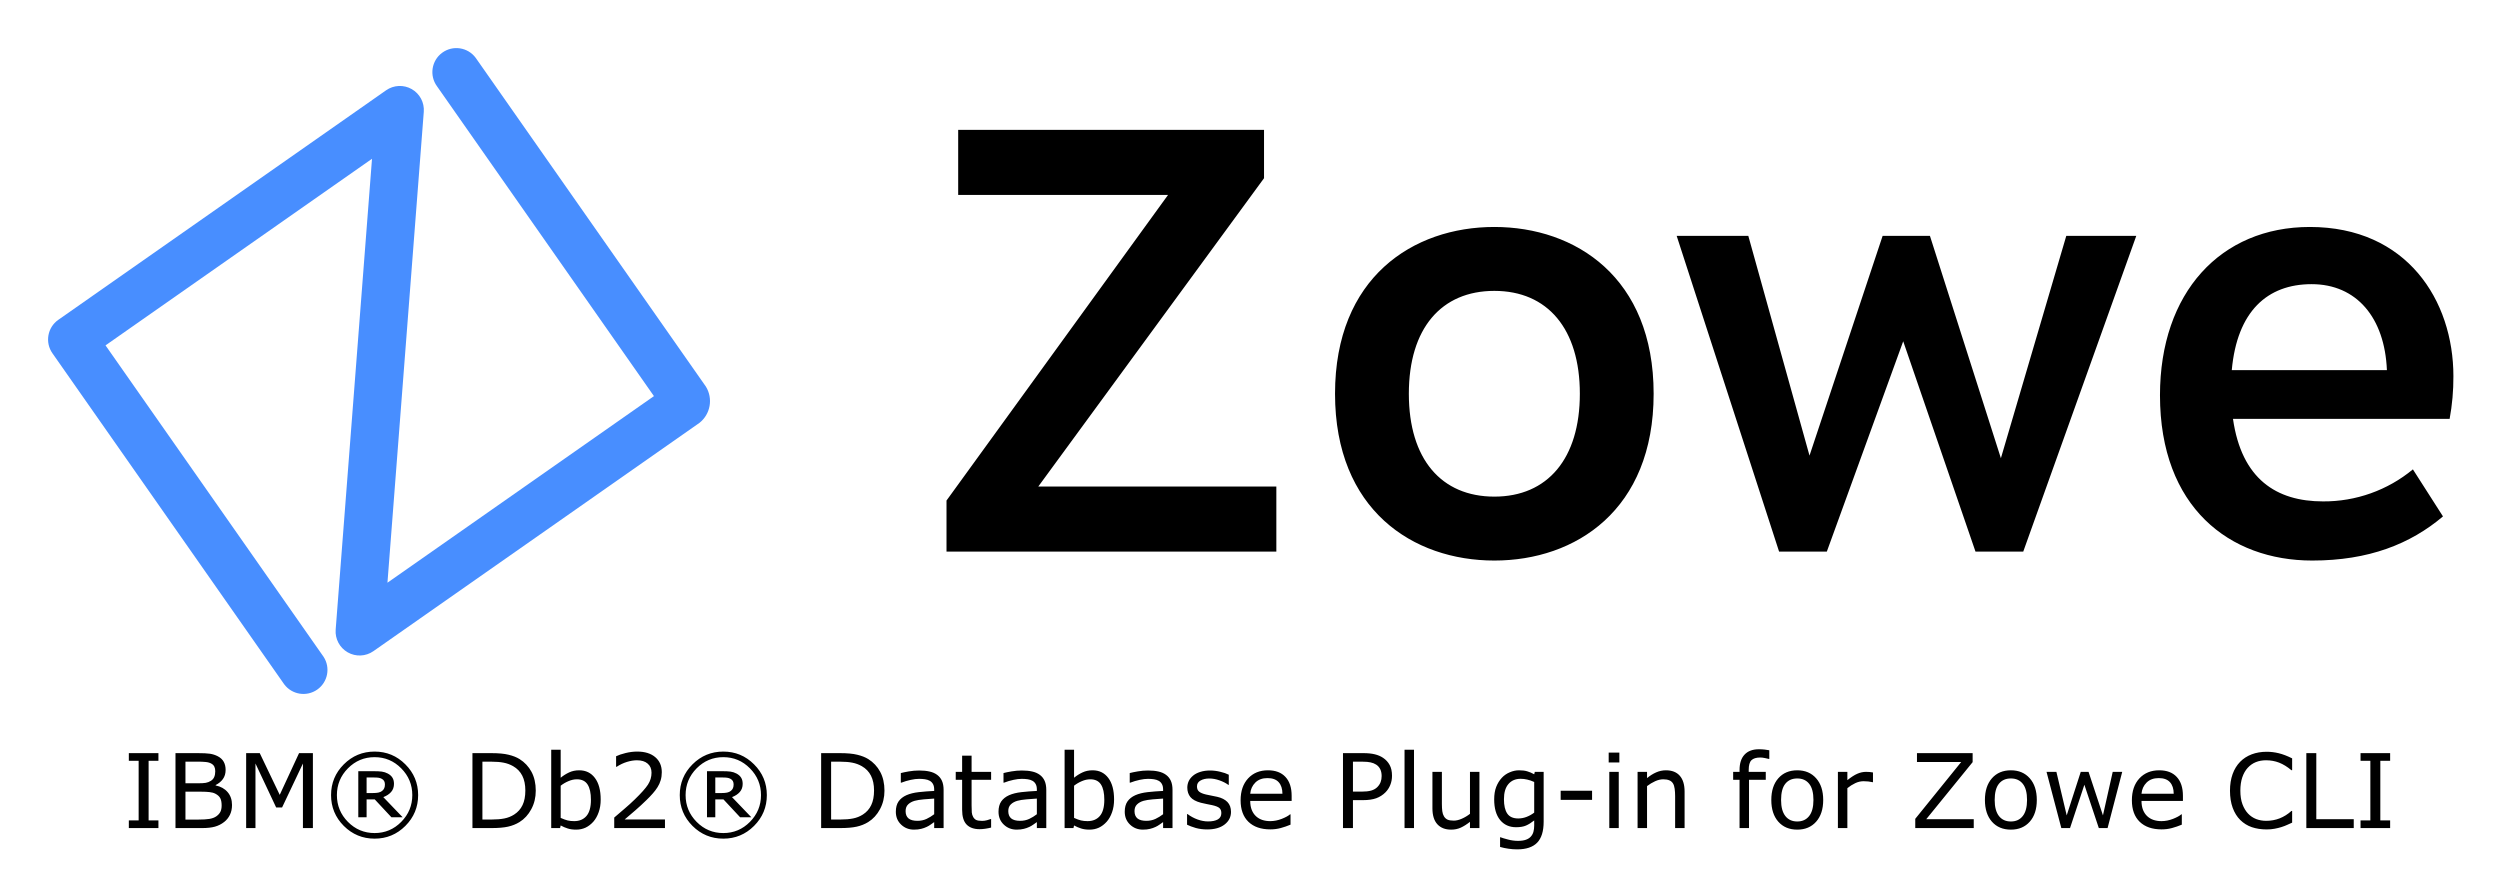
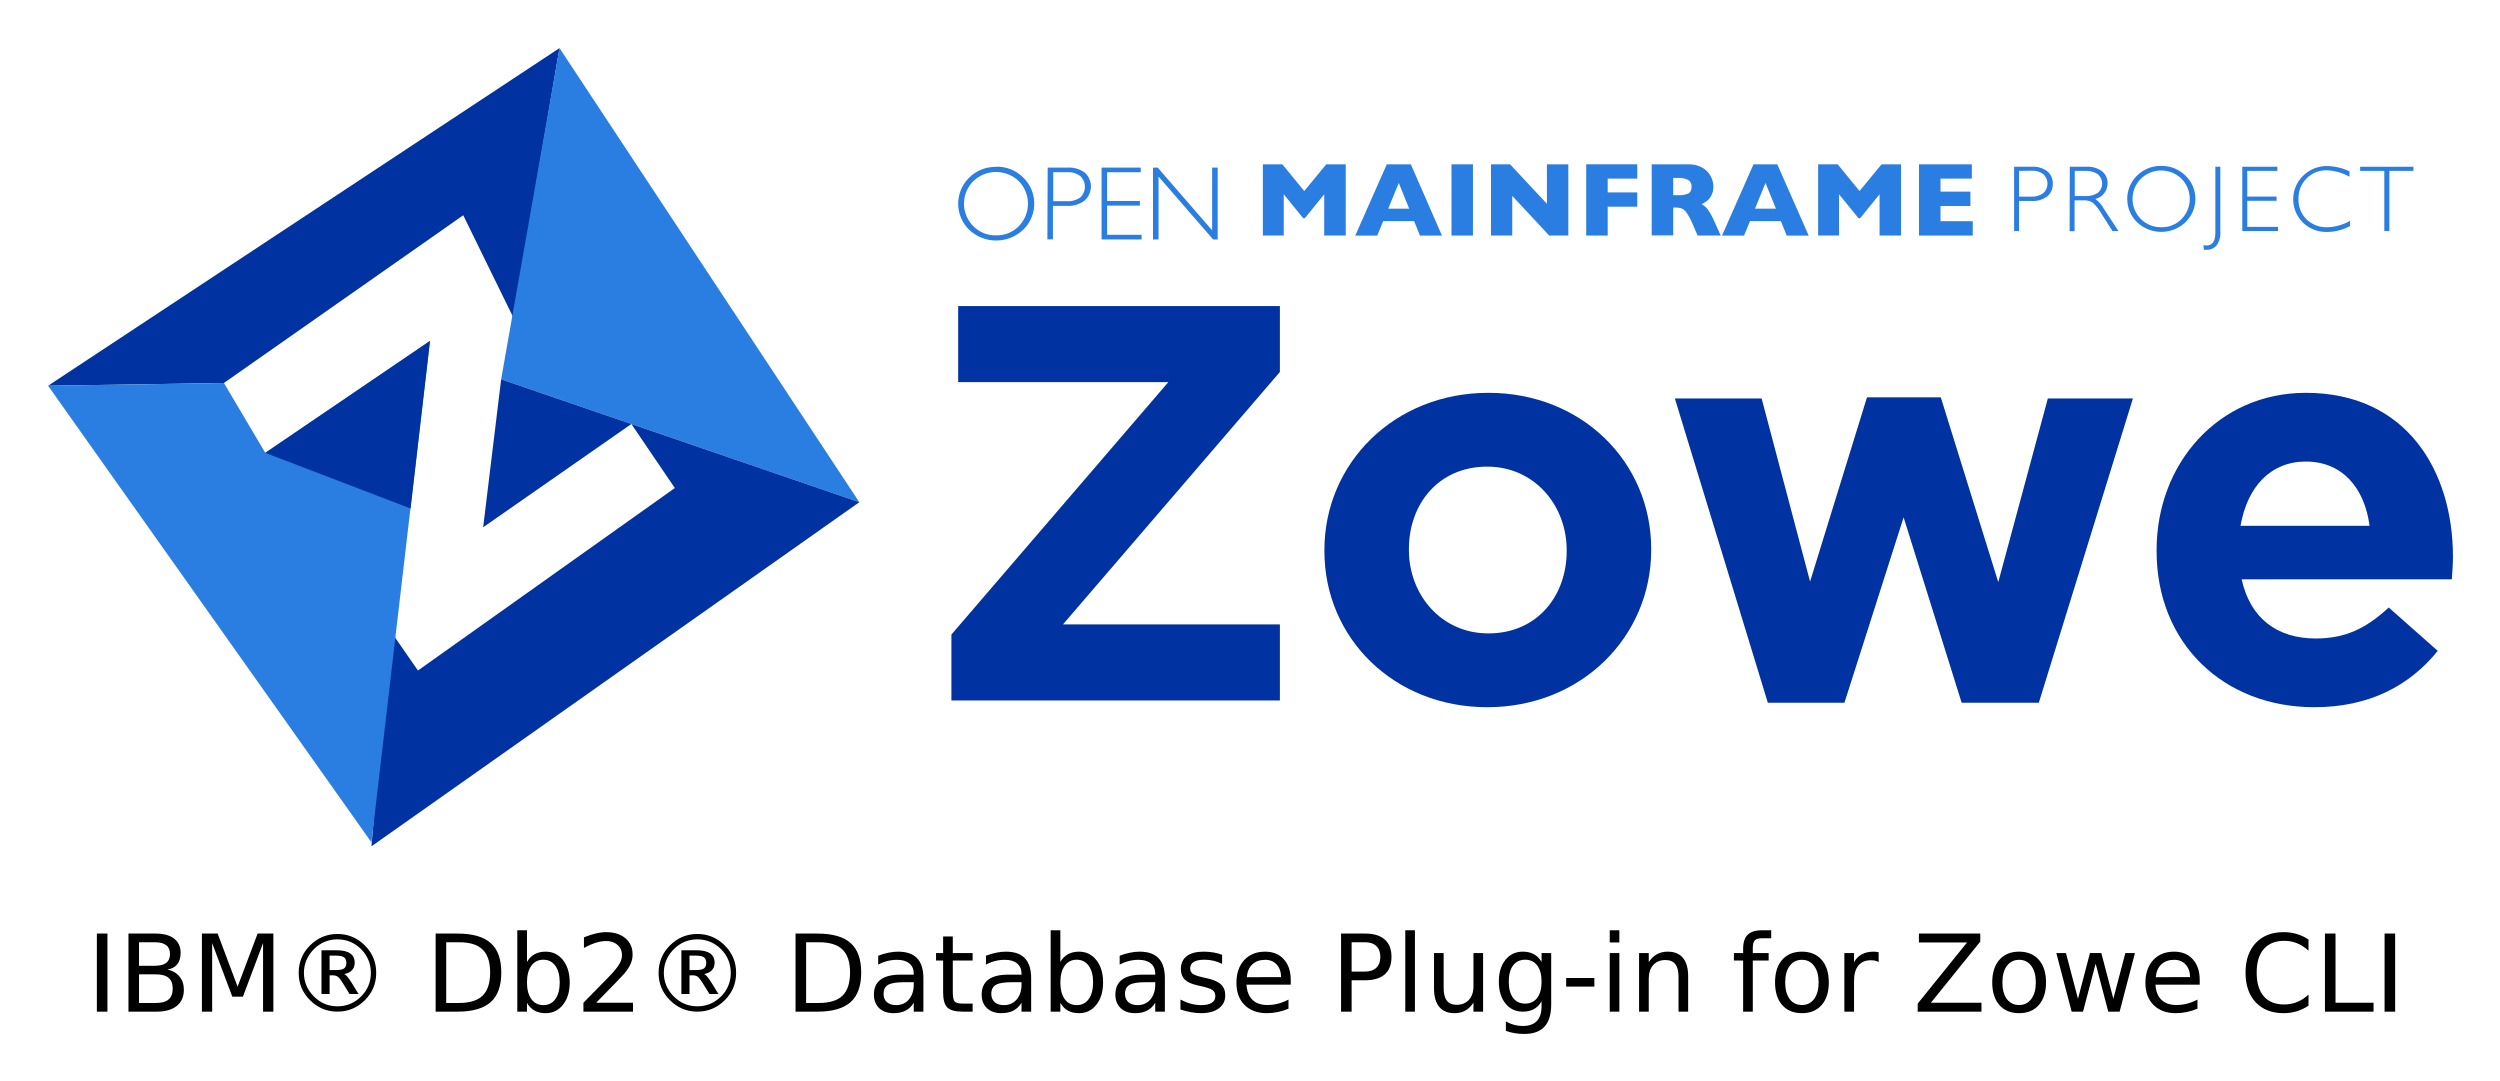
- <svg xmlns="http://www.w3.org/2000/svg" role="img" viewBox="-19.90 -19.90 1034.80 370.80">
-   <path d="M409.862 181.49h98.543v26.94H371.879v-21.147l91.7-126.504h-86.87V33.847h126.597v20.014zm153.386-38.406c0 27.121 13.48 42.578 35.391 42.578 22.045 0 35.391-15.726 35.391-42.578 0-26.852-13.346-42.583-35.39-42.583-21.912 0-35.392 15.461-35.392 42.583m101.325 0c0 48.12-32.251 69.038-65.934 69.038-33.686 0-65.943-20.919-65.943-69.038 0-48.12 32.257-69.038 65.943-69.038 33.682 0 65.934 20.919 65.934 69.038m152.985 65.346h-19.757l-29.925-87.068-31.62 87.064h-19.753L674.11 77.737h29.651l25.329 90.95 30.265-90.95h19.585l29.369 92.027 27.064-92.027h28.971zm150.53-75.13c-.896-21.73-12.56-35.58-31.165-35.58-18.362 0-30.844 11.258-33.047 35.585zm27.524 2.574a94.501 94.501 0 0 1-1.559 17.594h-89.678c3.568 24.923 17.952 34.172 37.267 34.172a57.798 57.798 0 0 0 37.206-13.258l12.45 19.47c-13.519 11.435-30.742 18.27-54.128 18.27-34.194 0-63.011-22.031-63.011-68.407 0-42.552 25.126-69.669 62.03-69.669 40.138 0 59.427 30.345 59.427 61.824z" />
-   <path fill="#488eff" d="M269.64 155.115l-134.993 94.521a9.943 9.943 0 0 1-15.607-8.9L134.082 45.82 23.777 123.057l90.247 128.893a9.943 9.943 0 0 1-16.282 11.4L1.799 126.32a9.934 9.934 0 0 1 2.434-13.836l.007-.005 135.665-94.998a9.934 9.934 0 0 1 15.607 8.905l-15.037 194.91 110.304-77.236-89.77-128.213a9.938 9.938 0 1 1 15.995-11.8q.146.2.283.405l94.998 135.67a11.472 11.472 0 0 1-2.645 14.993" />
-   <path d="M708.154 290.232c-2.597 0-4.582.743-5.957 2.229-1.375 1.472-2.062 3.592-2.062 6.355v.77h-2.647v3.293h2.647v19.978h3.916V302.88h6.937v-3.293h-7.062v-.791c0-1.945.375-3.285 1.125-4.022.764-.75 1.985-1.125 3.666-1.125.528 0 1.14.07 1.834.21.694.124 1.257.25 1.687.374h.21v-3.584a27.744 27.744 0 0 0-1.938-.29 19.95 19.95 0 0 0-2.356-.126zm-499.894.21v32.415h3.666l.25-1.084c.958.528 1.93.945 2.916 1.25.986.32 2.14.48 3.459.48 1.416 0 2.716-.27 3.896-.812 1.18-.555 2.264-1.383 3.25-2.48.93-1.056 1.666-2.36 2.207-3.916.556-1.556.834-3.306.834-5.25 0-3.847-.799-6.826-2.396-8.938-1.584-2.11-3.75-3.166-6.5-3.166-1.542 0-2.93.292-4.166.875a16.094 16.094 0 0 0-3.5 2.207v-11.582zm212.5 0v32.415h3.666l.25-1.084c.958.528 1.93.945 2.916 1.25.986.32 2.14.48 3.459.48 1.416 0 2.716-.27 3.896-.812 1.18-.555 2.264-1.383 3.25-2.48.93-1.056 1.666-2.36 2.207-3.916.556-1.556.834-3.306.834-5.25 0-3.847-.799-6.826-2.396-8.938-1.584-2.11-3.75-3.166-6.5-3.166-1.542 0-2.93.292-4.166.875a16.094 16.094 0 0 0-3.5 2.207v-11.582zm140.707 0v32.415h3.918v-32.416zm-426.313.75c-4.972 0-9.222 1.763-12.75 5.29-3.514 3.514-5.27 7.757-5.27 12.729 0 4.972 1.756 9.222 5.27 12.75 3.528 3.514 7.778 5.271 12.75 5.271 4.973 0 9.217-1.757 12.73-5.271 3.529-3.528 5.292-7.778 5.292-12.75s-1.763-9.215-5.291-12.729c-3.514-3.527-7.758-5.29-12.73-5.29zm108.688 0c-1.542 0-3.138.2-4.791.603-1.64.403-2.952.848-3.938 1.334v4.375h.21c1.402-.917 2.84-1.599 4.312-2.043 1.472-.445 2.84-.666 4.103-.666 1.903 0 3.382.458 4.438 1.375 1.07.903 1.603 2.16 1.603 3.771 0 1.764-.492 3.41-1.478 4.938-.986 1.514-2.812 3.561-5.479 6.144a79 79 0 0 1-4.105 3.73l-4.375 3.75v4.354h21v-3.562h-16.688a906.468 906.468 0 0 0 4.438-3.791 102.974 102.974 0 0 0 4.605-4.25 45.747 45.747 0 0 0 2.645-2.772 19.673 19.673 0 0 0 1.918-2.54 11.08 11.08 0 0 0 1.312-2.897c.306-1.028.457-2.132.457-3.313 0-2.625-.901-4.7-2.707-6.228-1.805-1.542-4.3-2.313-7.48-2.313zm35.646 0c-4.972 0-9.222 1.763-12.75 5.29-3.514 3.514-5.271 7.757-5.271 12.729 0 4.972 1.757 9.222 5.271 12.75 3.528 3.514 7.778 5.271 12.75 5.271 4.973 0 9.215-1.757 12.729-5.271 3.528-3.528 5.293-7.778 5.293-12.75s-1.765-9.215-5.293-12.729c-3.514-3.527-7.756-5.29-12.729-5.29zm638.856.081c-2.278 0-4.356.355-6.23 1.063-1.862.708-3.45 1.737-4.77 3.084-1.361 1.389-2.403 3.09-3.125 5.103-.722 2.014-1.084 4.3-1.084 6.856 0 2.694.375 5.062 1.125 7.103.75 2.028 1.791 3.702 3.125 5.022a12.627 12.627 0 0 0 4.79 2.978c1.848.625 3.897.938 6.147.938 1.195 0 2.286-.097 3.272-.291 1-.18 1.922-.404 2.77-.668 1-.32 1.806-.624 2.417-.916a91.171 91.171 0 0 1 2.082-.938v-4.834h-.29c-1.515 1.362-3.14 2.382-4.876 3.063-1.736.68-3.598 1.021-5.584 1.021-1.444 0-2.82-.242-4.125-.728a9.193 9.193 0 0 1-3.394-2.293c-.93-.986-1.696-2.263-2.293-3.832-.584-1.57-.875-3.445-.875-5.625 0-2.083.265-3.917.793-5.5.541-1.597 1.291-2.917 2.25-3.96.986-1.069 2.103-1.853 3.353-2.353 1.264-.514 2.68-.771 4.25-.771 1.917 0 3.716.326 5.397.978 1.68.653 3.373 1.695 5.082 3.125h.312v-4.894c-2.028-1.014-3.874-1.722-5.54-2.125a20.956 20.956 0 0 0-4.98-.606zm-272.377.356v4.062h4.418v-4.062zm-612.541.207v3.168h4.062v24.687h-4.062v3.166h12.25v-3.166h-4.063v-24.687h4.063v-3.168zm19.312 0v31.021h11c2.153 0 3.924-.195 5.313-.584a10.89 10.89 0 0 0 3.853-1.957c.986-.764 1.772-1.737 2.356-2.918.583-1.18.875-2.54.875-4.082 0-2.152-.604-3.93-1.813-5.334-1.208-1.416-2.861-2.34-4.959-2.771v-.166c1.25-.625 2.25-1.45 3-2.479.75-1.041 1.125-2.299 1.125-3.771 0-1.306-.257-2.423-.771-3.354-.514-.944-1.34-1.715-2.479-2.312a10.342 10.342 0 0 0-3.228-1.043c-1.125-.167-2.82-.25-5.084-.25zm29.25 0v31.021h3.854V296.13l8.562 18.187h2.46l8.624-18.187v26.728h4.125v-31.021h-5.728l-8 17.271-8.272-17.271zm93.666 0v31.021h7.834c2.848 0 5.14-.195 6.875-.584 1.75-.388 3.334-1.02 4.75-1.894 2.042-1.264 3.675-3.042 4.897-5.334 1.236-2.292 1.853-4.847 1.853-7.666 0-3.014-.59-5.618-1.771-7.813a13.853 13.853 0 0 0-4.938-5.271c-1.236-.764-2.75-1.36-4.54-1.791-1.778-.445-4.182-.668-7.21-.668zm144.334 0v31.021h7.834c2.847 0 5.14-.195 6.875-.584 1.75-.388 3.334-1.02 4.75-1.894 2.042-1.264 3.673-3.042 4.895-5.334 1.236-2.292 1.855-4.847 1.855-7.666 0-3.014-.59-5.618-1.771-7.813a13.853 13.853 0 0 0-4.938-5.271c-1.236-.764-2.75-1.36-4.54-1.791-1.779-.445-4.182-.668-7.21-.668zm216 0v31.021h4.125v-11.562h4.125c2.223 0 4.063-.263 5.522-.791a10.426 10.426 0 0 0 3.79-2.418 9.052 9.052 0 0 0 2-3.041c.487-1.18.73-2.46.73-3.834 0-1.806-.326-3.298-.98-4.479-.638-1.18-1.547-2.167-2.728-2.959-1-.666-2.146-1.151-3.437-1.457-1.292-.32-2.87-.48-4.73-.48zm237.584 0v3.668h18.313l-19.022 23.52v3.833h24.21v-3.666h-19.667l19.207-23.625v-3.73zm161.166 0v31.021h19.625v-3.666h-15.5v-27.355zm22.438 0v3.168h4.062v24.687h-4.062v3.166h12.25v-3.166h-4.063v-24.687h4.063v-3.168zm-578.834 1.062v6.688h-2.645v3.293h2.645v12.375c0 2.82.62 4.867 1.855 6.144 1.236 1.278 3.041 1.918 5.416 1.918.68 0 1.452-.062 2.313-.187a21.33 21.33 0 0 0 2.416-.48v-3.52h-.207c-.306.125-.806.284-1.5.478a7.946 7.946 0 0 1-2 .272c-1.097 0-1.918-.125-2.46-.375-.527-.264-.944-.675-1.25-1.23a4.665 4.665 0 0 1-.583-1.917c-.056-.694-.082-1.652-.082-2.875V302.88h8.082v-3.293h-8.082v-6.688zm-243.188.606c4.306 0 7.98 1.542 11.022 4.625 3.055 3.083 4.584 6.776 4.584 11.082 0 4.305-1.529 8-4.584 11.084-3.042 3.083-6.716 4.625-11.022 4.625-4.305 0-7.985-1.542-11.04-4.625-3.042-3.083-4.563-6.779-4.563-11.084 0-4.306 1.52-7.999 4.562-11.082 3.056-3.083 6.736-4.625 11.041-4.625zm144.334 0c4.306 0 7.98 1.542 11.022 4.625 3.055 3.083 4.582 6.776 4.582 11.082 0 4.305-1.527 8-4.582 11.084-3.042 3.083-6.716 4.625-11.022 4.625-4.305 0-7.985-1.542-11.04-4.625-3.042-3.083-4.563-6.779-4.563-11.084 0-4.306 1.52-7.999 4.562-11.082 3.056-3.083 6.736-4.625 11.041-4.625zm-222.625 1.853h4.916c1.375 0 2.529.05 3.46.147.93.083 1.722.312 2.374.687.556.32.96.736 1.21 1.25s.374 1.145.374 1.895c0 .903-.14 1.689-.418 2.355-.264.653-.722 1.187-1.375 1.604a5.862 5.862 0 0 1-2.125.834c-.764.125-1.79.187-3.082.187h-5.334zm122.916.022h3.875c1.917 0 3.563.138 4.938.416a12.68 12.68 0 0 1 3.896 1.437c1.68.959 2.944 2.271 3.791 3.938.848 1.667 1.272 3.716 1.272 6.146 0 2.417-.388 4.43-1.166 6.041-.764 1.612-1.918 2.91-3.46 3.897a11.666 11.666 0 0 1-4.083 1.625c-1.472.292-3.202.437-5.188.437h-3.875zm144.334 0h3.875c1.917 0 3.563.138 4.938.416a12.68 12.68 0 0 1 3.896 1.437c1.68.959 2.944 2.271 3.791 3.938.847 1.667 1.272 3.716 1.272 6.146 0 2.417-.39 4.43-1.168 6.041-.764 1.612-1.916 2.91-3.457 3.897a11.666 11.666 0 0 1-4.084 1.625c-1.472.292-3.202.437-5.188.437h-3.875zm216 0h4.084c1.306 0 2.382.096 3.229.29.86.181 1.624.486 2.29.917a4.681 4.681 0 0 1 1.71 1.937c.375.792.562 1.724.562 2.793 0 .917-.138 1.743-.416 2.479-.264.736-.722 1.437-1.375 2.103-.653.653-1.501 1.132-2.543 1.438-1.041.292-2.396.437-4.062.437h-3.479zm-35.187 3.562c-3.39 0-6.126 1.118-8.21 3.354-2.069 2.236-3.103 5.257-3.103 9.062 0 3.848 1.084 6.82 3.25 8.916 2.167 2.084 5.18 3.125 9.041 3.125 1.514 0 2.96-.187 4.334-.562a32.3 32.3 0 0 0 4.041-1.395v-4.271h-.207c-.68.611-1.826 1.236-3.437 1.875-1.597.625-3.188.937-4.772.937-1.194 0-2.29-.166-3.29-.5a7.058 7.058 0 0 1-2.563-1.5c-.75-.68-1.341-1.548-1.772-2.603-.43-1.07-.646-2.32-.646-3.75h17.146v-2.125c0-3.375-.854-5.98-2.562-7.813-1.695-1.833-4.111-2.75-7.25-2.75zm103.937 0c-1.277 0-2.562.277-3.853.832a9.252 9.252 0 0 0-3.293 2.293c-.972 1.056-1.743 2.312-2.313 3.77-.555 1.444-.832 3.168-.832 5.168 0 3.653.813 6.486 2.438 8.5 1.639 2 3.847 3 6.625 3 1.666 0 3.034-.23 4.103-.688 1.084-.472 2.216-1.18 3.397-2.125v2.125c0 .945-.104 1.799-.313 2.563a4.752 4.752 0 0 1-1.043 1.957c-.486.57-1.166 1.014-2.04 1.334-.876.32-1.98.478-3.313.478a15.92 15.92 0 0 1-4.166-.562c-1.39-.361-2.404-.666-3.043-.916h-.207v4c1.139.32 2.29.562 3.457.728 1.18.181 2.389.272 3.625.272 3.722 0 6.48-.924 8.271-2.772 1.792-1.847 2.688-4.743 2.688-8.687v-20.625h-3.666l-.25 1c-1.014-.556-1.98-.965-2.897-1.229-.903-.277-2.027-.416-3.375-.416zm60.791 0a9.956 9.956 0 0 0-4.02.854c-1.305.57-2.57 1.361-3.792 2.375v-2.584h-3.916v23.271h3.916v-17.375a17.104 17.104 0 0 1 3.355-2.021c1.167-.528 2.284-.791 3.354-.791 1.041 0 1.89.146 2.543.437a3.11 3.11 0 0 1 1.5 1.291c.333.528.562 1.265.687 2.21.125.93.188 1.93.188 3v13.25h3.916v-15.104c0-2.847-.66-5.03-1.979-6.543-1.32-1.514-3.238-2.27-5.752-2.27zm54.375 0c-3.291 0-5.909 1.105-7.853 3.313-1.93 2.194-2.897 5.187-2.897 8.978 0 3.792.966 6.784 2.897 8.979 1.944 2.194 4.562 3.293 7.853 3.293 3.264 0 5.87-1.099 7.815-3.293 1.944-2.195 2.916-5.187 2.916-8.979 0-3.791-.972-6.784-2.916-8.978-1.945-2.208-4.55-3.313-7.815-3.313zm88.418 0c-3.291 0-5.909 1.105-7.853 3.313-1.93 2.194-2.897 5.187-2.897 8.978 0 3.792.966 6.784 2.897 8.979 1.944 2.194 4.562 3.293 7.853 3.293 3.264 0 5.868-1.099 7.813-3.293 1.944-2.195 2.916-5.187 2.916-8.979 0-3.791-.972-6.784-2.916-8.978-1.945-2.208-4.549-3.313-7.813-3.313zm61.397 0c-3.39 0-6.126 1.118-8.21 3.354-2.069 2.236-3.103 5.257-3.103 9.062 0 3.848 1.084 6.82 3.25 8.916 2.167 2.084 5.18 3.125 9.041 3.125 1.514 0 2.96-.187 4.334-.562a32.3 32.3 0 0 0 4.041-1.395v-4.271h-.209c-.68.611-1.826 1.236-3.437 1.875-1.597.625-3.186.937-4.77.937-1.194 0-2.293-.166-3.293-.5a7.058 7.058 0 0 1-2.562-1.5c-.75-.68-1.34-1.548-1.77-2.603-.43-1.07-.646-2.32-.646-3.75h17.146v-2.125c0-3.375-.854-5.98-2.562-7.813-1.695-1.833-4.111-2.75-7.25-2.75zm-513.293.082c-1.403 0-2.827.125-4.272.375-1.444.25-2.548.48-3.312.688v3.98h.209a25.818 25.818 0 0 1 3.916-1.168c1.264-.277 2.41-.416 3.437-.416.848 0 1.66.055 2.438.166.778.111 1.444.327 2 .647a3.346 3.346 0 0 1 1.334 1.375c.32.583.478 1.32.478 2.209v.603c-2.277.111-4.408.278-6.394.5-1.986.223-3.689.647-5.106 1.272-1.402.625-2.486 1.485-3.25 2.582-.75 1.083-1.125 2.507-1.125 4.271 0 2.153.73 3.924 2.188 5.313 1.458 1.389 3.237 2.084 5.334 2.084 1.139 0 2.131-.112 2.978-.334a11.207 11.207 0 0 0 2.25-.791c.556-.25 1.126-.583 1.71-1a67.26 67.26 0 0 1 1.415-1v2.478h3.897v-15.79c0-1.5-.23-2.758-.688-3.772a6.145 6.145 0 0 0-2-2.479c-.889-.652-1.944-1.11-3.166-1.375-1.208-.277-2.632-.418-4.271-.418zm42.5 0c-1.403 0-2.827.125-4.272.375-1.444.25-2.548.48-3.312.688v3.98h.209a25.818 25.818 0 0 1 3.916-1.168c1.264-.277 2.41-.416 3.437-.416.848 0 1.66.055 2.438.166.778.111 1.444.327 2 .647a3.346 3.346 0 0 1 1.334 1.375c.32.583.478 1.32.478 2.209v.603c-2.277.111-4.408.278-6.394.5-1.986.223-3.689.647-5.106 1.272-1.402.625-2.486 1.485-3.25 2.582-.75 1.083-1.125 2.507-1.125 4.271 0 2.153.73 3.924 2.188 5.313 1.458 1.389 3.237 2.084 5.334 2.084 1.139 0 2.131-.112 2.978-.334a11.207 11.207 0 0 0 2.25-.791c.556-.25 1.126-.583 1.71-1a66.71 66.71 0 0 1 1.415-1v2.478h3.897v-15.79c0-1.5-.23-2.758-.688-3.772a6.145 6.145 0 0 0-2-2.479c-.889-.652-1.944-1.11-3.166-1.375-1.208-.277-2.632-.418-4.271-.418zm52.25 0c-1.403 0-2.827.125-4.272.375-1.444.25-2.548.48-3.312.688v3.98h.209a25.818 25.818 0 0 1 3.916-1.168c1.264-.277 2.41-.416 3.437-.416.848 0 1.66.055 2.438.166.778.111 1.444.327 2 .647a3.346 3.346 0 0 1 1.334 1.375c.32.583.478 1.32.478 2.209v.603c-2.277.111-4.408.278-6.394.5-1.986.223-3.689.647-5.106 1.272-1.402.625-2.486 1.485-3.25 2.582-.75 1.083-1.125 2.507-1.125 4.271 0 2.153.73 3.924 2.188 5.313 1.458 1.389 3.237 2.084 5.334 2.084 1.139 0 2.131-.112 2.978-.334a11.207 11.207 0 0 0 2.25-.791c.556-.25 1.126-.583 1.71-1a66.71 66.71 0 0 1 1.415-1v2.478h3.897v-15.79c0-1.5-.23-2.758-.688-3.772a6.145 6.145 0 0 0-2-2.479c-.889-.652-1.944-1.11-3.166-1.375-1.208-.277-2.632-.418-4.271-.418zm25.646 0c-1.486 0-2.834.195-4.043.584-1.194.375-2.179.889-2.957 1.541-.805.667-1.41 1.425-1.812 2.272a6.418 6.418 0 0 0-.584 2.709c0 1.528.424 2.82 1.271 3.875.861 1.042 2.312 1.833 4.354 2.375.736.194 1.548.374 2.437.54.903.168 1.632.313 2.188.438 1.5.334 2.513.737 3.04 1.21.529.472.794 1.165.794 2.081 0 1.195-.487 2.07-1.46 2.625-.971.556-2.318.834-4.04.834-1.39 0-2.842-.27-4.356-.812a15.946 15.946 0 0 1-4.125-2.229h-.207v4.395c.972.486 2.173.939 3.604 1.355 1.444.403 3.028.604 4.75.604 3.041 0 5.437-.68 7.187-2.041 1.764-1.361 2.647-3.106 2.647-5.23 0-1.695-.495-3.055-1.48-4.083-.987-1.014-2.388-1.73-4.208-2.146a51.403 51.403 0 0 0-2.25-.46 60.084 60.084 0 0 1-2.418-.5c-1.305-.305-2.248-.7-2.832-1.187-.597-.486-.896-1.207-.896-2.166 0-1.083.492-1.895 1.478-2.437.986-.556 2.195-.834 3.625-.834 1.375 0 2.779.257 4.21.771 1.43.5 2.646 1.118 3.646 1.854h.207v-4.188c-.945-.486-2.132-.895-3.563-1.228a17.62 17.62 0 0 0-4.207-.522zm-352.543.293v19.063h3.438v-7.397h3.375l6.896 7.397h4.647l-8-8.334c1.375-.528 2.45-1.236 3.228-2.125.792-.903 1.188-2.028 1.188-3.375 0-1.014-.209-1.855-.625-2.522-.403-.68-1.041-1.256-1.916-1.728a7.43 7.43 0 0 0-2.5-.813c-.847-.11-1.925-.166-3.23-.166zm144.334 0v19.063h3.438v-7.397h3.375l6.896 7.397h4.645l-8-8.334c1.375-.528 2.452-1.236 3.23-2.125.792-.903 1.188-2.028 1.188-3.375 0-1.014-.209-1.855-.625-2.522-.403-.68-1.043-1.256-1.918-1.728a7.43 7.43 0 0 0-2.5-.813c-.847-.11-1.923-.166-3.229-.166zm300.272.27v15.105c0 2.89.68 5.082 2.04 6.582 1.362 1.486 3.265 2.23 5.71 2.23 1.458 0 2.791-.278 4-.833 1.208-.556 2.471-1.355 3.79-2.397v2.584h3.917v-23.271h-3.916v17.375a15.424 15.424 0 0 1-3.375 2.021c-1.195.528-2.299.791-3.313.791-1.139 0-2.006-.138-2.603-.416-.597-.277-1.084-.722-1.46-1.334-.36-.597-.597-1.31-.708-2.144-.111-.847-.166-1.863-.166-3.043v-13.25zm73.207 0v23.271h3.918v-23.271zm94.627 0v23.271h3.916v-16.521a15.763 15.763 0 0 1 3.25-2.063 7.977 7.977 0 0 1 3.5-.812c.75 0 1.396.036 1.937.105a12.93 12.93 0 0 1 1.71.291h.206v-4.021c-.61-.097-1.07-.16-1.375-.188-.305-.041-.798-.062-1.478-.062-1.236 0-2.452.265-3.647.793-1.18.514-2.548 1.394-4.103 2.644v-3.437zm86.353 0l6.125 23.271h3.604l5.937-17.937 5.98 17.937h3.626l6.062-23.271h-3.937l-4.043 18.021-5.957-18.021h-3.23l-5.813 18.021-4.27-18.021zm-695.355 2.334h3.105c.736 0 1.346.034 1.832.103.486.07.945.223 1.375.46.459.25.786.57.98.958.195.39.292.832.292 1.332 0 .625-.091 1.146-.272 1.563-.166.417-.464.8-.894 1.146-.403.32-.918.549-1.543.688-.625.125-1.368.187-2.229.187h-2.646zm144.334 0h3.103c.736 0 1.348.034 1.834.103.486.07.945.223 1.375.46.459.25.784.57.979.958.194.39.293.832.293 1.332 0 .625-.091 1.146-.272 1.563-.166.417-.466.8-.896 1.146-.403.32-.916.549-1.541.688-.625.125-1.368.187-2.229.187h-2.646zm228.54.25c2.084 0 3.633.562 4.647 1.687 1.028 1.125 1.549 2.716 1.563 4.772h-13.334c.166-1.833.87-3.37 2.105-4.606 1.25-1.236 2.923-1.853 5.02-1.853zm368.919 0c2.083 0 3.632.562 4.646 1.687 1.028 1.125 1.549 2.716 1.563 4.772H866.51c.166-1.833.867-3.37 2.103-4.606 1.25-1.236 2.925-1.853 5.022-1.853zm-149.606.146c2.098 0 3.738.735 4.918 2.207 1.18 1.459 1.772 3.695 1.772 6.71 0 2.944-.599 5.165-1.793 6.665-1.18 1.486-2.813 2.23-4.897 2.23-2.11 0-3.757-.75-4.937-2.25-1.18-1.513-1.77-3.729-1.77-6.646 0-3.014.584-5.25 1.75-6.709 1.18-1.472 2.832-2.207 4.957-2.207zm88.418 0c2.097 0 3.736.735 4.916 2.207 1.18 1.459 1.772 3.695 1.772 6.71 0 2.944-.597 5.165-1.791 6.665-1.18 1.486-2.813 2.23-4.897 2.23-2.11 0-3.757-.75-4.937-2.25-1.18-1.513-1.772-3.729-1.772-6.646 0-3.014.584-5.25 1.75-6.709 1.18-1.472 2.834-2.207 4.96-2.207zm-202.896.145c.889 0 1.777.104 2.666.312.903.195 1.876.528 2.918 1v12.688a12.631 12.631 0 0 1-3.168 1.771 9.6 9.6 0 0 1-3.416.647c-2.125 0-3.646-.674-4.563-2.022-.916-1.347-1.375-3.326-1.375-5.937 0-2.75.618-4.847 1.854-6.291 1.236-1.445 2.931-2.168 5.084-2.168zm-390.666.209c2.041 0 3.52.721 4.437 2.166.917 1.43 1.375 3.535 1.375 6.312 0 3.042-.62 5.279-1.855 6.71-1.222 1.416-2.916 2.124-5.082 2.124-1.014 0-1.925-.096-2.73-.29-.792-.195-1.743-.544-2.854-1.044v-13.332c1-.777 2.083-1.41 3.25-1.896 1.166-.5 2.32-.75 3.459-.75zm212.5 0c2.041 0 3.52.721 4.437 2.166.917 1.43 1.375 3.535 1.375 6.312 0 3.042-.62 5.279-1.855 6.71-1.222 1.416-2.916 2.124-5.082 2.124-1.014 0-1.925-.096-2.73-.29-.792-.195-1.743-.544-2.854-1.044v-13.332c1-.777 2.083-1.41 3.25-1.896 1.166-.5 2.32-.75 3.459-.75zm194.707 4.728v3.772h13v-3.772zm-569.229.397h6.479c1.36 0 2.514.055 3.459.166.958.097 1.77.32 2.437.668.986.514 1.666 1.139 2.041 1.875s.563 1.728.563 2.978c0 1.098-.18 1.993-.541 2.688-.361.694-.931 1.312-1.71 1.853-.735.5-1.678.849-2.831 1.043-1.153.18-2.632.27-4.438.27h-5.459zm309.916 2.853v6.48a17.4 17.4 0 0 1-3.166 1.938c-1.139.528-2.396.791-3.771.791-1.653 0-2.882-.333-3.688-1-.805-.68-1.207-1.688-1.207-3.021 0-1.18.347-2.103 1.041-2.77.695-.68 1.604-1.18 2.729-1.5.944-.264 2.223-.466 3.834-.605 1.625-.139 3.034-.243 4.228-.313zm42.5 0v6.48a17.4 17.4 0 0 1-3.166 1.938c-1.139.528-2.396.791-3.771.791-1.653 0-2.882-.333-3.688-1-.805-.68-1.207-1.688-1.207-3.021 0-1.18.347-2.103 1.041-2.77.695-.68 1.604-1.18 2.729-1.5.944-.264 2.223-.466 3.834-.605 1.625-.139 3.034-.243 4.228-.313zm52.25 0v6.48a17.4 17.4 0 0 1-3.166 1.938c-1.139.528-2.396.791-3.771.791-1.653 0-2.882-.333-3.688-1-.805-.68-1.207-1.688-1.207-3.021 0-1.18.347-2.103 1.041-2.77.695-.68 1.604-1.18 2.729-1.5.944-.264 2.223-.466 3.834-.605a158.71 158.71 0 0 1 4.228-.313z" />
+ <svg xmlns="http://www.w3.org/2000/svg" role="img" viewBox="-14.36 -14.36 746.72 322.72">
+   <defs id="defs3552">
+     <style id="style3550">.cls-1{fill:#0033a1}.cls-2{fill:#2a7de1}</style>
+   </defs>
+   <path id="polygon3556" d="M29.202 156.633l52.517-.823 71.484-50.097 14.994 30.607 13.759-80.538z" class="cls-1" transform="translate(-29.2 -55.777)" />
+   <path id="polygon3558" d="M181.954 55.777l89.556 135.641-106.981-36.706z" class="cls-2" transform="translate(-29.2 -55.777)" />
+   <path id="polyline3560" d="M131.223 229.511l8.452 12.18 76.73-54.507-12.985-19.127-44.268 30.853 5.375-44.194 106.981 36.7-145.721 102.786" class="cls-1" transform="translate(-29.2 -55.777)" />
+   <path id="polygon3562" d="M94.075 176.677l49.2-33.439-17.487 149.774L29.2 156.634l52.523-.823z" class="cls-2" transform="translate(-29.2 -55.777)" />
+   <path id="path3564" d="M587.232 35.443h5.295a6.886 6.886 0 0 1 4.631 1.37 4.524 4.524 0 0 1 1.622 3.716 4.675 4.675 0 0 1-1.622 3.753 7.147 7.147 0 0 1-4.791 1.382h-3.655V54.656h-1.48zm1.48 1.235v7.696h3.563a5.578 5.578 0 0 0 3.655-1.02 3.847 3.847 0 0 0 .276-5.436.349.349 0 0 1-.043-.049l-.19-.209a5.329 5.329 0 0 0-3.507-1.038z" class="cls-2" />
+   <path id="path3566" d="M603.863 35.443h4.908a7.286 7.286 0 0 1 4.736 1.351 4.435 4.435 0 0 1 1.634 3.618 4.772 4.772 0 0 1-3.655 4.656 8.891 8.891 0 0 1 2.561 2.948l4.349 6.64h-1.775l-3.348-5.233a12.511 12.511 0 0 0-2.598-3.292 4.845 4.845 0 0 0-2.733-.657h-2.653v9.22h-1.48zm1.48 1.235v7.524h3.176a6.188 6.188 0 0 0 3.735-.983 3.62 3.62 0 0 0 .424-5.098l-.442-.442a6.153 6.153 0 0 0-3.753-1.001z" class="cls-2" />
+   <path id="path3568" d="M631.172 35.198a10.008 10.008 0 0 1 7.217 2.862 9.627 9.627 0 0 1 .344 13.611c-.037.037-.074.074-.111.117l-.233.246a10.499 10.499 0 0 1-14.416 0 9.745 9.745 0 0 1-.203-13.771l.012-.006.19-.197a9.951 9.951 0 0 1 7.199-2.862m0 18.323a8.241 8.241 0 0 0 6.062-2.445 8.587 8.587 0 0 0 0-12.051 8.711 8.711 0 0 0-12.143 0 8.508 8.508 0 0 0 0 12.033 8.307 8.307 0 0 0 6.081 2.445" class="cls-2" />
+   <path id="path3570" d="M648.822 35.445v19.25a6.229 6.229 0 0 1-1.192 4.349 3.85 3.85 0 0 1-2.832 1.216q-.442.018-.884 0l-.135-1.388a4.621 4.621 0 0 0 .866.098c1.812 0 2.696-1.271 2.696-3.851V35.445z" class="cls-2" />
+   <path id="polygon3572" d="M686.071 92.456v7.678h8.753v1.253h-8.753v7.795h9.195v1.247h-10.681V91.222h10.472v1.234z" class="cls-2" transform="translate(-29.2 -55.777)" />
+   <path id="path3574" d="M687.395 36.812v1.615A14.698 14.698 0 0 0 680.54 36.505a8.069 8.069 0 0 0-5.964 2.445A8.245 8.245 0 0 0 672.168 45.031a8.144 8.144 0 0 0 2.408 6.118 8.474 8.474 0 0 0 6.179 2.371 14.51 14.51 0 0 0 6.83-1.923v1.536a14.271 14.271 0 0 1-6.793 1.794 10.069 10.069 0 0 1-7.315-2.813 9.835 9.835 0 0 1-.006-13.906.006.006 0 0 0 .006-.006.702.702 0 0 0 .135-.135 10.02 10.02 0 0 1 7.107-2.832 16.137 16.137 0 0 1 6.756 1.615" class="cls-2" />
+   <path id="polygon3576" d="M728.51 92.456v17.973h-1.505V92.456h-7.217v-1.234h15.921v1.234z" class="cls-2" transform="translate(-29.2 -55.777)" />
+   <path id="polygon3578" d="M410.365 99.444l-5.773 7.138h-.516l-5.799-7.138v12.334h-6.234V90.495h5.817l6.541 7.985 6.56-7.985h5.836v21.283h-6.432z" class="cls-2" transform="translate(-29.2 -55.777)" />
+   <path id="path3580" d="M416.333 56.004h-6.566l-1.751-4.312H398.778l-1.769 4.312h-6.566l9.416-21.289h7.18zm-9.779-8.028l-3.12-7.696-3.151 7.696z" class="cls-2" />
+   <path id="rect3582" d="M419.183 34.719h6.406v21.283h-6.406z" class="cls-2" />
+   <path id="polygon3584" d="M466.532 99.923v11.855h-6.351V90.495h5.694l11.007 11.793V90.495h6.394v21.283h-5.7z" class="cls-2" transform="translate(-29.2 -55.777)" />
+   <path id="polygon3586" d="M495.039 111.779h-6.413V90.49h15.245v4.275h-8.832v4.122h8.832v4.269h-8.832z" class="cls-2" transform="translate(-29.2 -55.777)" />
+   <path id="path3588" d="M499.595 56.001h-6.892l-1.671-3.845a16.486 16.486 0 0 0-1.658-3.028 3.571 3.571 0 0 0-1.437-1.228 5.215 5.215 0 0 0-1.812-.27h-.713v8.317h-6.431V34.718h10.915a7.868 7.868 0 0 1 4.33 1.075 6.463 6.463 0 0 1 2.445 2.598 6.726 6.726 0 0 1 .731 2.924 5.413 5.413 0 0 1-.614 2.733 4.992 4.992 0 0 1-1.308 1.615 14.601 14.601 0 0 1-1.56.964 5.909 5.909 0 0 1 1.695 1.425 16.982 16.982 0 0 1 1.886 3.292zm-8.716-14.57a2.153 2.153 0 0 0-.983-2.039 6.283 6.283 0 0 0-3.139-.596h-1.345v5.141h1.37a7.194 7.194 0 0 0 3.231-.522 2.149 2.149 0 0 0 .866-1.923" class="cls-2" />
+   <path id="path3590" d="M525.872 56.004h-6.566l-1.732-4.312h-9.238l-1.769 4.312H499.982l9.41-21.289h7.101zm-9.779-8.028l-3.12-7.696-3.139 7.696z" class="cls-2" />
+   <path id="polygon3592" d="M576.245 99.444l-5.799 7.138h-.497l-5.817-7.138v12.334h-6.235V90.495h5.836l6.523 7.985 6.584-7.985h5.811v21.283h-6.406z" class="cls-2" transform="translate(-29.2 -55.777)" />
+   <path id="polygon3594" d="M588.024 90.495h15.78v4.269h-9.355v3.888h8.931v4.293h-8.931v4.54h9.625v4.293h-16.05z" class="cls-2" transform="translate(-29.2 -55.777)" />
+   <path id="path3596" d="M283.159 35.429a11.031 11.031 0 0 1 8.065 3.194 10.857 10.857 0 0 1 .319 15.35.188.188 0 0 0-.049.049l-.27.264a11.737 11.737 0 0 1-16.093 0 10.891 10.891 0 0 1-.209-15.393l.209-.215a11.08 11.08 0 0 1 8.028-3.194m0 20.46a9.219 9.219 0 0 0 6.775-2.733 9.622 9.622 0 0 0 0-13.47 9.79 9.79 0 0 0-13.568 0 9.502 9.502 0 0 0-.025 13.446l.025.025a9.261 9.261 0 0 0 6.793 2.733" class="cls-2" />
+   <path id="path3598" d="M298.571 35.694h5.915a7.961 7.961 0 0 1 5.196 1.523 5.613 5.613 0 0 1-.117 8.354 8.052 8.052 0 0 1-5.332 1.56h-4.103v9.987h-1.652zm1.658 1.388v8.661h4.005a6.425 6.425 0 0 0 4.079-1.136 4.346 4.346 0 0 0 .233-6.136.894.894 0 0 0-.215-.215 5.738 5.738 0 0 0-3.845-1.173z" class="cls-2" />
+   <path id="polygon3600" d="M345.519 92.862v8.581h9.785v1.388h-9.785v8.716h10.301v1.388h-11.953V91.474h11.701v1.388z" class="cls-2" transform="translate(-29.2 -55.777)" />
+   <path id="polygon3602" d="M377.181 112.935l-16.296-18.771v18.771h-1.658V91.474h1.407l16.258 18.746V91.474h1.659v21.461z" class="cls-2" transform="translate(-29.2 -55.777)" />
+   <path id="path3604" d="M269.815 175.167l64.792-75.394h-62.772V77.055h96.093V96.744l-64.792 75.394h64.792v22.719h-98.113z" class="cls-1" />
+   <path id="path3606" d="M381.223 150.26v-.337c0-25.916 20.868-46.952 48.973-46.952 27.936 0 48.635 20.699 48.635 46.616v.336c0 25.917-20.867 46.953-48.972 46.953-27.937 0-48.636-20.699-48.636-46.616zm72.364 0v-.337c0-13.294-9.593-24.906-23.729-24.906-14.642 0-23.393 11.275-23.393 24.57v.336c0 13.295 9.593 24.907 23.729 24.907 14.641 0 23.392-11.275 23.392-24.57z" class="cls-1" />
+   <path id="path3608" d="M485.899 104.654h25.917l14.473 54.694 16.997-55.031h22.046l17.165 55.199 14.81-54.862h25.412l-28.104 90.876h-23.056l-17.334-55.367-17.67 55.367h-22.888z" class="cls-1" />
+   <path id="path3610" d="M629.788 150.26v-.337c0-25.748 18.344-46.952 44.597-46.952 30.124 0 43.924 23.392 43.924 48.972 0 2.02-.169 4.376-.337 6.731H655.2c2.523 11.612 10.602 17.671 22.046 17.671 8.582 0 14.809-2.692 21.877-9.256l14.642 12.958c-8.415 10.434-20.531 16.829-36.855 16.829-27.095 0-47.121-19.017-47.121-46.616zm63.613-7.573c-1.515-11.444-8.246-19.185-19.017-19.185-10.603 0-17.502 7.573-19.521 19.185z" class="cls-1" />
+   <path id="polygon3612" d="M143.275 143.239l-49.2 33.438 43.396 16.621z" class="cls-1" transform="translate(-29.2 -55.777)" />
+   <g id="text4143" fill="#000" fill-opacity="1" stroke="none">
+     <path id="path4209" d="M140.15 263.498v24.312h2.891v-2.625c.604 1.042 1.365 1.818 2.281 2.328.927.5 2.031.75 3.312.75 2.125 0 3.849-.844 5.172-2.531 1.333-1.688 2-3.906 2-6.656s-.667-4.969-2-6.656c-1.323-1.688-3.047-2.531-5.172-2.531-1.281 0-2.385.255-3.312.766-.917.5-1.677 1.271-2.281 2.312v-9.469zm159.312 0v24.312h2.891v-2.625c.604 1.042 1.365 1.818 2.281 2.328.927.5 2.031.75 3.312.75 2.125 0 3.849-.844 5.172-2.531 1.333-1.688 2-3.906 2-6.656s-.667-4.969-2-6.656c-1.323-1.688-3.047-2.531-5.172-2.531-1.281 0-2.385.255-3.312.766-.917.5-1.677 1.271-2.281 2.312v-9.469zm105.922 0v24.312h2.875v-24.312zm61.062 0v3.641h2.875v-3.641zm45.516 0c-1.969 0-3.406.448-4.312 1.344-.906.885-1.359 2.302-1.359 4.25v1.219h-2.75v2.234h2.75v15.266h2.891v-15.266h4.734v-2.234h-4.734v-1.547c0-1.083.198-1.833.594-2.25.406-.417 1.125-.625 2.156-.625h2.75v-2.391zm-345.312.562c-.917 0-1.927.13-3.031.391s-2.292.646-3.562 1.156v3.188c1.25-.698 2.422-1.219 3.516-1.562 1.104-.344 2.151-.516 3.141-.516 1.396 0 2.526.391 3.391 1.172.875.781 1.312 1.792 1.312 3.031 0 .76-.203 1.536-.609 2.328-.396.781-1.099 1.74-2.109 2.875-.531.604-1.833 1.953-3.906 4.047-2.062 2.083-3.693 3.745-4.891 4.984v2.656h14.812v-2.656h-11.016c2.542-2.594 4.51-4.609 5.906-6.047 1.396-1.448 2.224-2.323 2.484-2.625.948-1.167 1.599-2.177 1.953-3.031.365-.865.547-1.776.547-2.734 0-2.021-.719-3.635-2.156-4.844-1.438-1.208-3.365-1.812-5.781-1.812zm501.094 0c-3.531 0-6.312 1.083-8.344 3.25-2.031 2.156-3.047 5.109-3.047 8.859 0 3.74 1.016 6.693 3.047 8.859 2.031 2.156 4.812 3.234 8.344 3.234 1.375 0 2.677-.188 3.906-.562 1.24-.375 2.411-.938 3.516-1.688v-3.297c-1.062.99-2.198 1.729-3.406 2.219-1.198.49-2.474.734-3.828.734-2.667 0-4.708-.812-6.125-2.438-1.417-1.635-2.125-3.99-2.125-7.062 0-3.083.708-5.438 2.125-7.062 1.417-1.635 3.458-2.453 6.125-2.453 1.354 0 2.63.245 3.828.734 1.208.49 2.344 1.229 3.406 2.219v-3.328c-1.083-.74-2.245-1.292-3.484-1.656-1.229-.375-2.542-.562-3.938-.562zm-653.172.422v23.328h3.156v-23.328zm9.438 0v23.328h8.375c2.615 0 4.63-.568 6.047-1.703 1.417-1.135 2.125-2.745 2.125-4.828 0-1.583-.432-2.901-1.297-3.953-.854-1.062-2.057-1.76-3.609-2.094 1.292-.208 2.271-.734 2.938-1.578.667-.844 1-1.979 1-3.406 0-1.844-.651-3.266-1.953-4.266-1.302-1-3.156-1.5-5.562-1.5zm21.938 0v23.328h3.062v-20.484l6.016 16h3.172l6.016-16v20.484h3.078v-23.328h-4.703l-5.984 15.875-5.953-15.875zm69.812 0v23.328h6.484c4.5 0 7.812-.943 9.938-2.828 2.125-1.885 3.188-4.839 3.188-8.859 0-4-1.057-6.938-3.172-8.812-2.115-1.885-5.432-2.828-9.953-2.828zm107.5 0v23.328h6.484c4.5 0 7.812-.943 9.938-2.828 2.125-1.885 3.188-4.839 3.188-8.859 0-4-1.057-6.938-3.172-8.812-2.115-1.885-5.432-2.828-9.953-2.828zm162.938 0v23.328h3.156v-9.375h3.969c2.615 0 4.589-.589 5.922-1.766 1.344-1.177 2.016-2.917 2.016-5.219 0-2.281-.672-4.01-2.016-5.188-1.333-1.188-3.307-1.781-5.922-1.781zm172.594 0v2.656h14.391l-14.75 18.266v2.406h19.047v-2.656h-15.109l14.75-18.266v-2.406zm121.281 0v23.328h14.516v-2.656h-11.359v-20.672zm17.812 0v23.328h3.156v-23.328zm-611.453.125c-1.583 0-3.062.286-4.438.859-1.365.573-2.615 1.427-3.75 2.562-1.135 1.135-1.984 2.385-2.547 3.75-.562 1.365-.844 2.849-.844 4.453 0 1.583.281 3.057.844 4.422.562 1.354 1.411 2.599 2.547 3.734 1.135 1.135 2.385 1.99 3.75 2.562 1.375.573 2.854.859 4.438.859 1.583 0 3.057-.286 4.422-.859 1.375-.573 2.63-1.427 3.766-2.562 1.135-1.135 1.984-2.38 2.547-3.734.562-1.365.844-2.839.844-4.422 0-1.604-.281-3.089-.844-4.453-.562-1.365-1.411-2.615-2.547-3.75-1.135-1.135-2.391-1.99-3.766-2.562-1.365-.573-2.839-.859-4.422-.859zm107.5 0c-1.583 0-3.062.286-4.438.859-1.365.573-2.615 1.427-3.75 2.562-1.135 1.135-1.984 2.385-2.547 3.75-.562 1.365-.844 2.849-.844 4.453 0 1.583.281 3.057.844 4.422.562 1.354 1.411 2.599 2.547 3.734 1.135 1.135 2.385 1.99 3.75 2.562 1.375.573 2.854.859 4.438.859 1.583 0 3.057-.286 4.422-.859 1.375-.573 2.63-1.427 3.766-2.562 1.135-1.135 1.984-2.38 2.547-3.734.562-1.365.844-2.839.844-4.422 0-1.604-.281-3.089-.844-4.453-.562-1.365-1.411-2.615-2.547-3.75-1.135-1.135-2.391-1.99-3.766-2.562-1.365-.573-2.839-.859-4.422-.859zm73.406.734v4.969h-2.109v2.234h2.109v9.5c0 2.188.422 3.698 1.266 4.531.844.823 2.375 1.234 4.594 1.234h2.953v-2.406h-2.953c-1.198 0-1.995-.203-2.391-.609-.385-.406-.578-1.323-.578-2.75v-9.5h5.922v-2.234h-5.922v-4.969zm-180.906.875c1.375 0 2.651.245 3.828.734 1.188.49 2.271 1.224 3.25 2.203.958.969 1.682 2.047 2.172 3.234.49 1.177.734 2.458.734 3.844 0 1.365-.245 2.635-.734 3.812-.479 1.177-1.203 2.25-2.172 3.219-.979.979-2.062 1.719-3.25 2.219-1.177.49-2.453.734-3.828.734-1.365 0-2.635-.245-3.812-.734-1.177-.5-2.255-1.24-3.234-2.219-.979-.979-1.719-2.057-2.219-3.234-.5-1.188-.75-2.453-.75-3.797 0-1.354.25-2.625.75-3.812.5-1.198 1.24-2.286 2.219-3.266.979-.979 2.057-1.714 3.234-2.203 1.177-.49 2.448-.734 3.812-.734zm107.5 0c1.375 0 2.651.245 3.828.734 1.188.49 2.271 1.224 3.25 2.203.958.969 1.682 2.047 2.172 3.234.49 1.177.734 2.458.734 3.844 0 1.365-.245 2.635-.734 3.812-.479 1.177-1.203 2.25-2.172 3.219-.979.979-2.062 1.719-3.25 2.219-1.177.49-2.453.734-3.828.734-1.365 0-2.635-.245-3.812-.734-1.177-.5-2.255-1.24-3.234-2.219-.979-.979-1.719-2.057-2.219-3.234-.5-1.188-.75-2.453-.75-3.797 0-1.354.25-2.625.75-3.812.5-1.198 1.24-2.286 2.219-3.266.979-.979 2.057-1.714 3.234-2.203 1.177-.49 2.448-.734 3.812-.734zm-166.766.859h4.672c1.542 0 2.688.292 3.438.875.76.583 1.141 1.464 1.141 2.641 0 1.188-.38 2.073-1.141 2.656-.75.573-1.896.859-3.438.859h-4.672zm91.75 0h3.812c3.219 0 5.573.729 7.062 2.188 1.5 1.448 2.25 3.734 2.25 6.859 0 3.146-.75 5.448-2.25 6.906-1.49 1.458-3.844 2.188-7.062 2.188h-3.812zm107.5 0h3.812c3.219 0 5.573.729 7.062 2.188 1.5 1.448 2.25 3.734 2.25 6.859 0 3.146-.75 5.448-2.25 6.906-1.49 1.458-3.844 2.188-7.062 2.188h-3.812zm162.938 0h3.969c1.469 0 2.604.38 3.406 1.141.802.76 1.203 1.839 1.203 3.234 0 1.406-.401 2.49-1.203 3.25-.802.76-1.938 1.141-3.406 1.141h-3.969zm-307.688 2.391v13.062h2.422v-5.562h1.031c.562 0 1.031.135 1.406.406.385.26.885.891 1.5 1.891l2.016 3.266h2.688l-2.141-3.484c-.479-.76-.896-1.339-1.25-1.734-.344-.406-.641-.651-.891-.734 1-.177 1.771-.557 2.312-1.141.552-.583.828-1.323.828-2.219 0-1.26-.453-2.198-1.359-2.812-.906-.625-2.276-.938-4.109-.938zm107.5 0v13.062h2.422v-5.562h1.031c.562 0 1.031.135 1.406.406.385.26.885.891 1.5 1.891l2.016 3.266h2.688l-2.141-3.484c-.479-.76-.896-1.339-1.25-1.734-.344-.406-.641-.651-.891-.734 1-.177 1.771-.557 2.312-1.141.552-.583.828-1.323.828-2.219 0-1.26-.453-2.198-1.359-2.812-.906-.625-2.276-.938-4.109-.938zm64.734.422c-.938 0-1.901.104-2.891.312-.99.198-2.01.5-3.062.906v2.656c.875-.479 1.786-.839 2.734-1.078.948-.24 1.922-.359 2.922-.359 1.573 0 2.792.365 3.656 1.094.875.719 1.312 1.74 1.312 3.062v.281h-4.031c-2.615 0-4.583.5-5.906 1.5-1.312 1-1.969 2.484-1.969 4.453 0 1.688.526 3.036 1.578 4.047 1.062 1 2.49 1.5 4.281 1.5 1.417 0 2.615-.25 3.594-.75.979-.51 1.797-1.297 2.453-2.359v2.656h2.875v-9.984c0-2.667-.625-4.656-1.875-5.969s-3.141-1.969-5.672-1.969zm32.188 0c-.938 0-1.901.104-2.891.312-.99.198-2.01.5-3.062.906v2.656c.875-.479 1.786-.839 2.734-1.078.948-.24 1.922-.359 2.922-.359 1.573 0 2.792.365 3.656 1.094.875.719 1.312 1.74 1.312 3.062v.281h-4.031c-2.615 0-4.583.5-5.906 1.5-1.312 1-1.969 2.484-1.969 4.453 0 1.688.526 3.036 1.578 4.047 1.062 1 2.49 1.5 4.281 1.5 1.417 0 2.615-.25 3.594-.75.979-.51 1.797-1.297 2.453-2.359v2.656h2.875v-9.984c0-2.667-.625-4.656-1.875-5.969s-3.141-1.969-5.672-1.969zm39.938 0c-.938 0-1.901.104-2.891.312-.99.198-2.01.5-3.062.906v2.656c.875-.479 1.786-.839 2.734-1.078.948-.24 1.922-.359 2.922-.359 1.573 0 2.792.365 3.656 1.094.875.719 1.312 1.74 1.312 3.062v.281h-4.031c-2.615 0-4.583.5-5.906 1.5-1.312 1-1.969 2.484-1.969 4.453 0 1.688.526 3.036 1.578 4.047 1.062 1 2.49 1.5 4.281 1.5 1.417 0 2.615-.25 3.594-.75.979-.51 1.797-1.297 2.453-2.359v2.656h2.875v-9.984c0-2.667-.625-4.656-1.875-5.969s-3.141-1.969-5.672-1.969zm19.047 0c-2.146 0-3.802.448-4.969 1.344-1.167.896-1.75 2.167-1.75 3.812 0 1.354.396 2.422 1.188 3.203.792.771 2.078 1.344 3.859 1.719l1 .234c1.781.385 2.932.786 3.453 1.203.531.417.797 1.016.797 1.797 0 .844-.365 1.5-1.094 1.969-.729.458-1.771.688-3.125.688-1.01 0-2.031-.135-3.062-.406-1.031-.281-2.078-.698-3.141-1.25v2.969c1.125.365 2.193.635 3.203.812 1.021.188 2 .281 2.938.281 2.25 0 4.016-.474 5.297-1.422 1.292-.948 1.938-2.234 1.938-3.859 0-1.427-.432-2.536-1.297-3.328-.854-.802-2.302-1.422-4.344-1.859l-.984-.219c-1.542-.344-2.568-.703-3.078-1.078-.51-.385-.766-.911-.766-1.578 0-.875.354-1.531 1.062-1.969.719-.438 1.792-.656 3.219-.656.938 0 1.844.104 2.719.312.875.208 1.719.521 2.531.938v-2.719c-.792-.312-1.656-.547-2.594-.703s-1.938-.234-3-.234zm18.453 0c-2.625 0-4.714.844-6.266 2.531-1.542 1.677-2.312 3.948-2.312 6.812 0 2.771.812 4.969 2.438 6.594 1.635 1.625 3.849 2.438 6.641 2.438 1.115 0 2.214-.115 3.297-.344 1.083-.229 2.141-.562 3.172-1v-2.719c-1.021.542-2.052.948-3.094 1.219-1.031.271-2.099.406-3.203.406-1.906 0-3.396-.516-4.469-1.547-1.062-1.042-1.656-2.552-1.781-4.531h13.219v-1.406c0-2.604-.688-4.661-2.062-6.172-1.365-1.521-3.224-2.281-5.578-2.281zm76.953 0c-2.146 0-3.875.818-5.188 2.453-1.312 1.635-1.969 3.807-1.969 6.516 0 2.698.656 4.865 1.969 6.5 1.312 1.635 3.042 2.453 5.188 2.453 1.292 0 2.401-.255 3.328-.766.927-.51 1.688-1.281 2.281-2.312v1.422c0 1.99-.469 3.474-1.406 4.453-.938.99-2.349 1.484-4.234 1.484-.854 0-1.693-.109-2.516-.328-.823-.219-1.656-.557-2.5-1.016v2.797c.844.312 1.714.542 2.609.688.896.156 1.849.234 2.859.234 2.729 0 4.755-.729 6.078-2.188 1.323-1.448 1.984-3.661 1.984-6.641v-15.328h-2.875v2.656c-.594-1.031-1.354-1.802-2.281-2.312-.927-.51-2.036-.766-3.328-.766zm43.281 0c-1.219 0-2.297.26-3.234.781-.927.521-1.734 1.307-2.422 2.359v-2.719h-2.891v17.5h2.891v-9.891c0-1.708.448-3.057 1.344-4.047.896-.99 2.12-1.484 3.672-1.484 1.292 0 2.26.411 2.906 1.234.646.823.969 2.062.969 3.719v10.469h2.875v-10.562c0-2.417-.516-4.245-1.547-5.484-1.031-1.25-2.552-1.875-4.562-1.875zm40.094 0c-2.51 0-4.479.812-5.906 2.438-1.417 1.625-2.125 3.875-2.125 6.75 0 2.865.708 5.115 2.125 6.75 1.427 1.625 3.396 2.438 5.906 2.438 2.5 0 4.464-.812 5.891-2.438 1.427-1.635 2.141-3.885 2.141-6.75 0-2.875-.714-5.125-2.141-6.75-1.427-1.625-3.391-2.438-5.891-2.438zm21.453 0c-1.385 0-2.562.26-3.531.781-.969.51-1.755 1.297-2.359 2.359v-2.719h-2.891v17.5h2.891v-9.219c0-1.979.432-3.495 1.297-4.547.875-1.062 2.125-1.594 3.75-1.594.458 0 .875.047 1.25.141.385.083.74.219 1.062.406l-.016-2.953c-.292-.052-.557-.089-.797-.109-.24-.031-.458-.047-.656-.047zm43.422 0c-2.51 0-4.479.812-5.906 2.438-1.417 1.625-2.125 3.875-2.125 6.75 0 2.865.708 5.115 2.125 6.75 1.427 1.625 3.396 2.438 5.906 2.438 2.5 0 4.464-.812 5.891-2.438 1.427-1.635 2.141-3.885 2.141-6.75 0-2.875-.714-5.125-2.141-6.75-1.427-1.625-3.391-2.438-5.891-2.438zm46.297 0c-2.625 0-4.714.844-6.266 2.531-1.542 1.677-2.312 3.948-2.312 6.812 0 2.771.812 4.969 2.438 6.594 1.635 1.625 3.849 2.438 6.641 2.438 1.115 0 2.214-.115 3.297-.344 1.083-.229 2.141-.562 3.172-1v-2.719c-1.021.542-2.052.948-3.094 1.219-1.031.271-2.099.406-3.203.406-1.906 0-3.396-.516-4.469-1.547-1.062-1.042-1.656-2.552-1.781-4.531h13.219v-1.406c0-2.604-.688-4.661-2.062-6.172-1.365-1.521-3.224-2.281-5.578-2.281zm-221.062.422v10.594c0 2.406.521 4.234 1.562 5.484 1.042 1.25 2.568 1.875 4.578 1.875 1.219 0 2.286-.255 3.203-.766.927-.521 1.74-1.312 2.438-2.375v2.688h2.875v-17.5h-2.875v9.922c0 1.708-.453 3.057-1.359 4.047-.896.99-2.12 1.484-3.672 1.484-1.292 0-2.26-.411-2.906-1.234-.646-.833-.969-2.078-.969-3.734v-10.484zm52.484 0v17.5h2.875v-17.5zm133.391 0l4.578 17.5h3.391l3.781-14.344 3.766 14.344h3.391l4.578-17.5h-2.875l-3.578 13.656-3.594-13.656h-3.391l-3.578 13.656-3.594-13.656zm-515.75.766h1.922c1.135 0 1.932.167 2.391.5.458.323.688.88.688 1.672 0 .781-.229 1.333-.688 1.656-.448.323-1.245.484-2.391.484h-1.922zm107.5 0h1.922c1.135 0 1.932.167 2.391.5.458.323.688.88.688 1.672 0 .781-.229 1.333-.688 1.656-.448.323-1.245.484-2.391.484h-1.922zm-43.656 1.219c1.521 0 2.714.604 3.578 1.812.875 1.198 1.312 2.854 1.312 4.969s-.438 3.776-1.312 4.984c-.865 1.198-2.057 1.797-3.578 1.797-1.521 0-2.719-.599-3.594-1.797-.865-1.208-1.297-2.87-1.297-4.984 0-2.115.432-3.771 1.297-4.969.875-1.208 2.073-1.812 3.594-1.812zm159.312 0c1.521 0 2.714.604 3.578 1.812.875 1.198 1.312 2.854 1.312 4.969s-.438 3.776-1.312 4.984c-.865 1.198-2.057 1.797-3.578 1.797-1.521 0-2.719-.599-3.594-1.797-.865-1.208-1.297-2.87-1.297-4.984 0-2.115.432-3.771 1.297-4.969.875-1.208 2.073-1.812 3.594-1.812zm133.938 0c1.552 0 2.755.573 3.609 1.719.865 1.146 1.297 2.76 1.297 4.844 0 2.073-.432 3.682-1.297 4.828-.854 1.146-2.057 1.719-3.609 1.719-1.542 0-2.745-.573-3.609-1.719-.854-1.146-1.281-2.755-1.281-4.828 0-2.083.427-3.698 1.281-4.844.865-1.146 2.068-1.719 3.609-1.719zm-77.625.031c1.417 0 2.552.469 3.406 1.406.865.938 1.307 2.193 1.328 3.766l-10.25.016c.146-1.646.698-2.922 1.656-3.828.969-.906 2.255-1.359 3.859-1.359zm160.297 0c1.531 0 2.745.609 3.641 1.828.896 1.208 1.344 2.849 1.344 4.922 0 2.083-.448 3.729-1.344 4.938-.896 1.208-2.109 1.812-3.641 1.812-1.552 0-2.776-.599-3.672-1.797-.885-1.208-1.328-2.859-1.328-4.953s.448-3.74 1.344-4.938c.896-1.208 2.115-1.812 3.656-1.812zm64.875 0c1.531 0 2.745.609 3.641 1.828.896 1.208 1.344 2.849 1.344 4.922 0 2.083-.448 3.729-1.344 4.938-.896 1.208-2.109 1.812-3.641 1.812-1.552 0-2.776-.599-3.672-1.797-.885-1.208-1.328-2.859-1.328-4.953s.448-3.74 1.344-4.938c.896-1.208 2.115-1.812 3.656-1.812zm46.328 0c1.417 0 2.552.469 3.406 1.406.865.938 1.307 2.193 1.328 3.766l-10.25.016c.146-1.646.698-2.922 1.656-3.828.969-.906 2.255-1.359 3.859-1.359zm-607.891 4.344h5.062c1.698 0 2.953.349 3.766 1.047.823.688 1.234 1.76 1.234 3.219 0 1.448-.411 2.526-1.234 3.234-.812.698-2.068 1.047-3.766 1.047h-5.062zm426.266 1.094v2.562h8.422v-2.562zm-197.719 1.25h2.859v.641c0 1.875-.484 3.38-1.453 4.516-.958 1.125-2.234 1.688-3.828 1.688-1.156 0-2.073-.297-2.75-.891-.667-.604-1-1.417-1-2.438 0-1.281.448-2.188 1.344-2.719.896-.531 2.505-.797 4.828-.797zm32.188 0h2.859v.641c0 1.875-.484 3.38-1.453 4.516-.958 1.125-2.234 1.688-3.828 1.688-1.156 0-2.073-.297-2.75-.891-.667-.604-1-1.417-1-2.438 0-1.281.448-2.188 1.344-2.719.896-.531 2.505-.797 4.828-.797zm39.938 0h2.859v.641c0 1.875-.484 3.38-1.453 4.516-.958 1.125-2.234 1.688-3.828 1.688-1.156 0-2.073-.297-2.75-.891-.667-.604-1-1.417-1-2.438 0-1.281.448-2.188 1.344-2.719.896-.531 2.505-.797 4.828-.797z" />
+   </g>
</svg>
